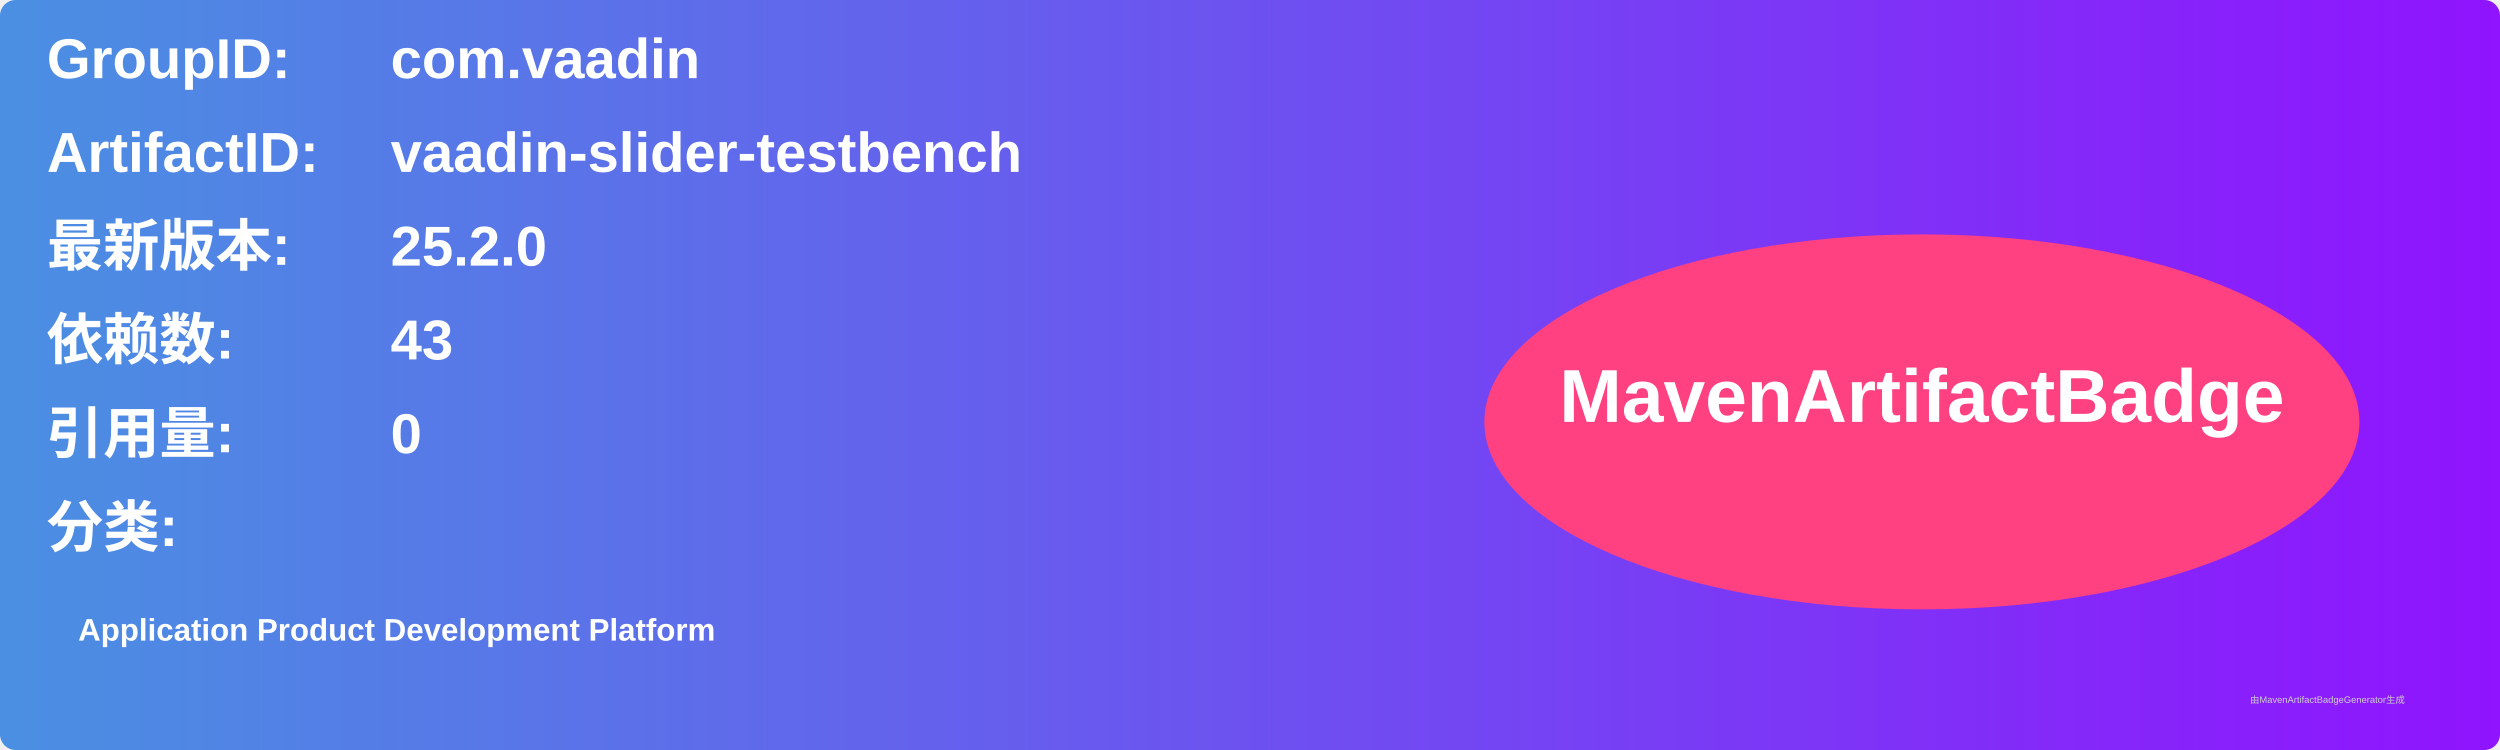
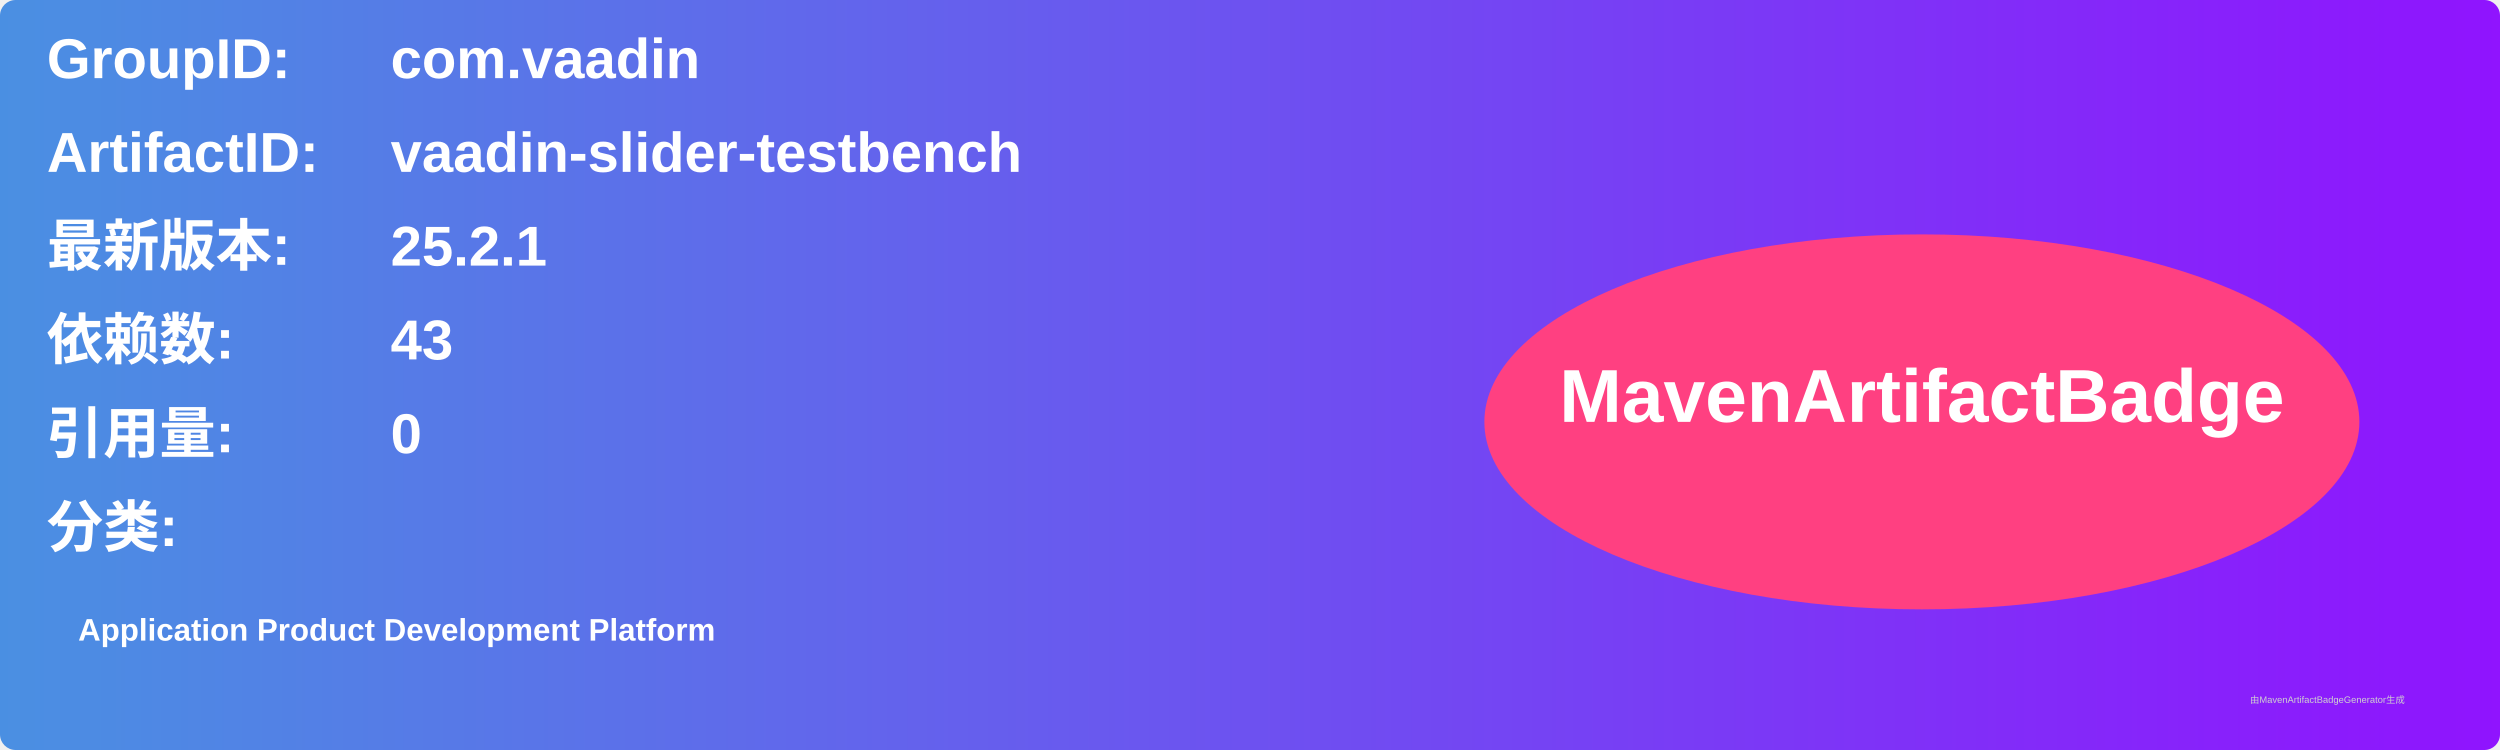
<svg xmlns="http://www.w3.org/2000/svg" width="800" height="240" viewBox="0 0 800 240">
  <linearGradient id="grad" x1="0%" y1="0%" x2="100%" y2="0%">
    <stop offset="0%" stop-color="#4a90e2" />
    <stop offset="100%" stop-color="#9013fe" />
  </linearGradient>
  <rect width="100%" height="100%" rx="5" ry="5" fill="url(#grad)" />
  <g transform="translate(15, 15)">
    <text x="0" y="10" font-family="Arial" font-size="18" fill="white" font-weight="bold" width="260">GroupID:</text>
    <text x="110" y="10" font-family="Arial" font-size="18" fill="white" font-weight="bold" width="460">com.vaadin</text>
    <text x="0" y="40" font-family="Arial" font-size="18" fill="white" font-weight="bold" width="260">ArtifactID:</text>
    <text x="110" y="40" font-family="Arial" font-size="18" fill="white" font-weight="bold" width="460">vaadin-slider-testbench</text>
    <text x="0" y="70" font-family="Arial" font-size="18" fill="white" font-weight="bold">最新版本:</text>
    <text x="110" y="70" font-family="Arial" font-size="18" fill="white" font-weight="bold">
-       <tspan font-weight="bold">25.2.0</tspan>
+       <tspan font-weight="bold">25.2.1</tspan>
    </text>
    <text x="0" y="100" font-family="Arial" font-size="18" fill="white" font-weight="bold">依赖数: </text>
    <text x="110" y="100" font-family="Arial" font-size="18" fill="white">
      <tspan font-weight="bold">43</tspan>
    </text>
    <text x="0" y="130" font-family="Arial" font-size="18" fill="white" font-weight="bold">引用量: </text>
    <text x="110" y="130" font-family="Arial" font-size="18" fill="white">
      <tspan font-weight="bold">0</tspan>
    </text>
    <text x="0" y="160" font-family="Arial" font-size="18" fill="white" font-weight="bold">分类:</text>
    <text x="10" y="190" font-family="Arial" font-size="10" fill="white">
      <tspan font-weight="bold">Application Product Development Platform</tspan>
    </text>
    <ellipse cx="600" cy="120" rx="140" ry="60" fill="#ff4081" />
    <text x="600" y="120" text-anchor="middle" font-family="Arial" font-size="24" fill="white" font-weight="bold">MavenArtifactBadge</text>
  </g>
  <text x="720" y="225" font-family="Arial" font-size="3" fill="#d0d0d0">由MavenArtifactBadgeGenerator生成</text>
</svg>
